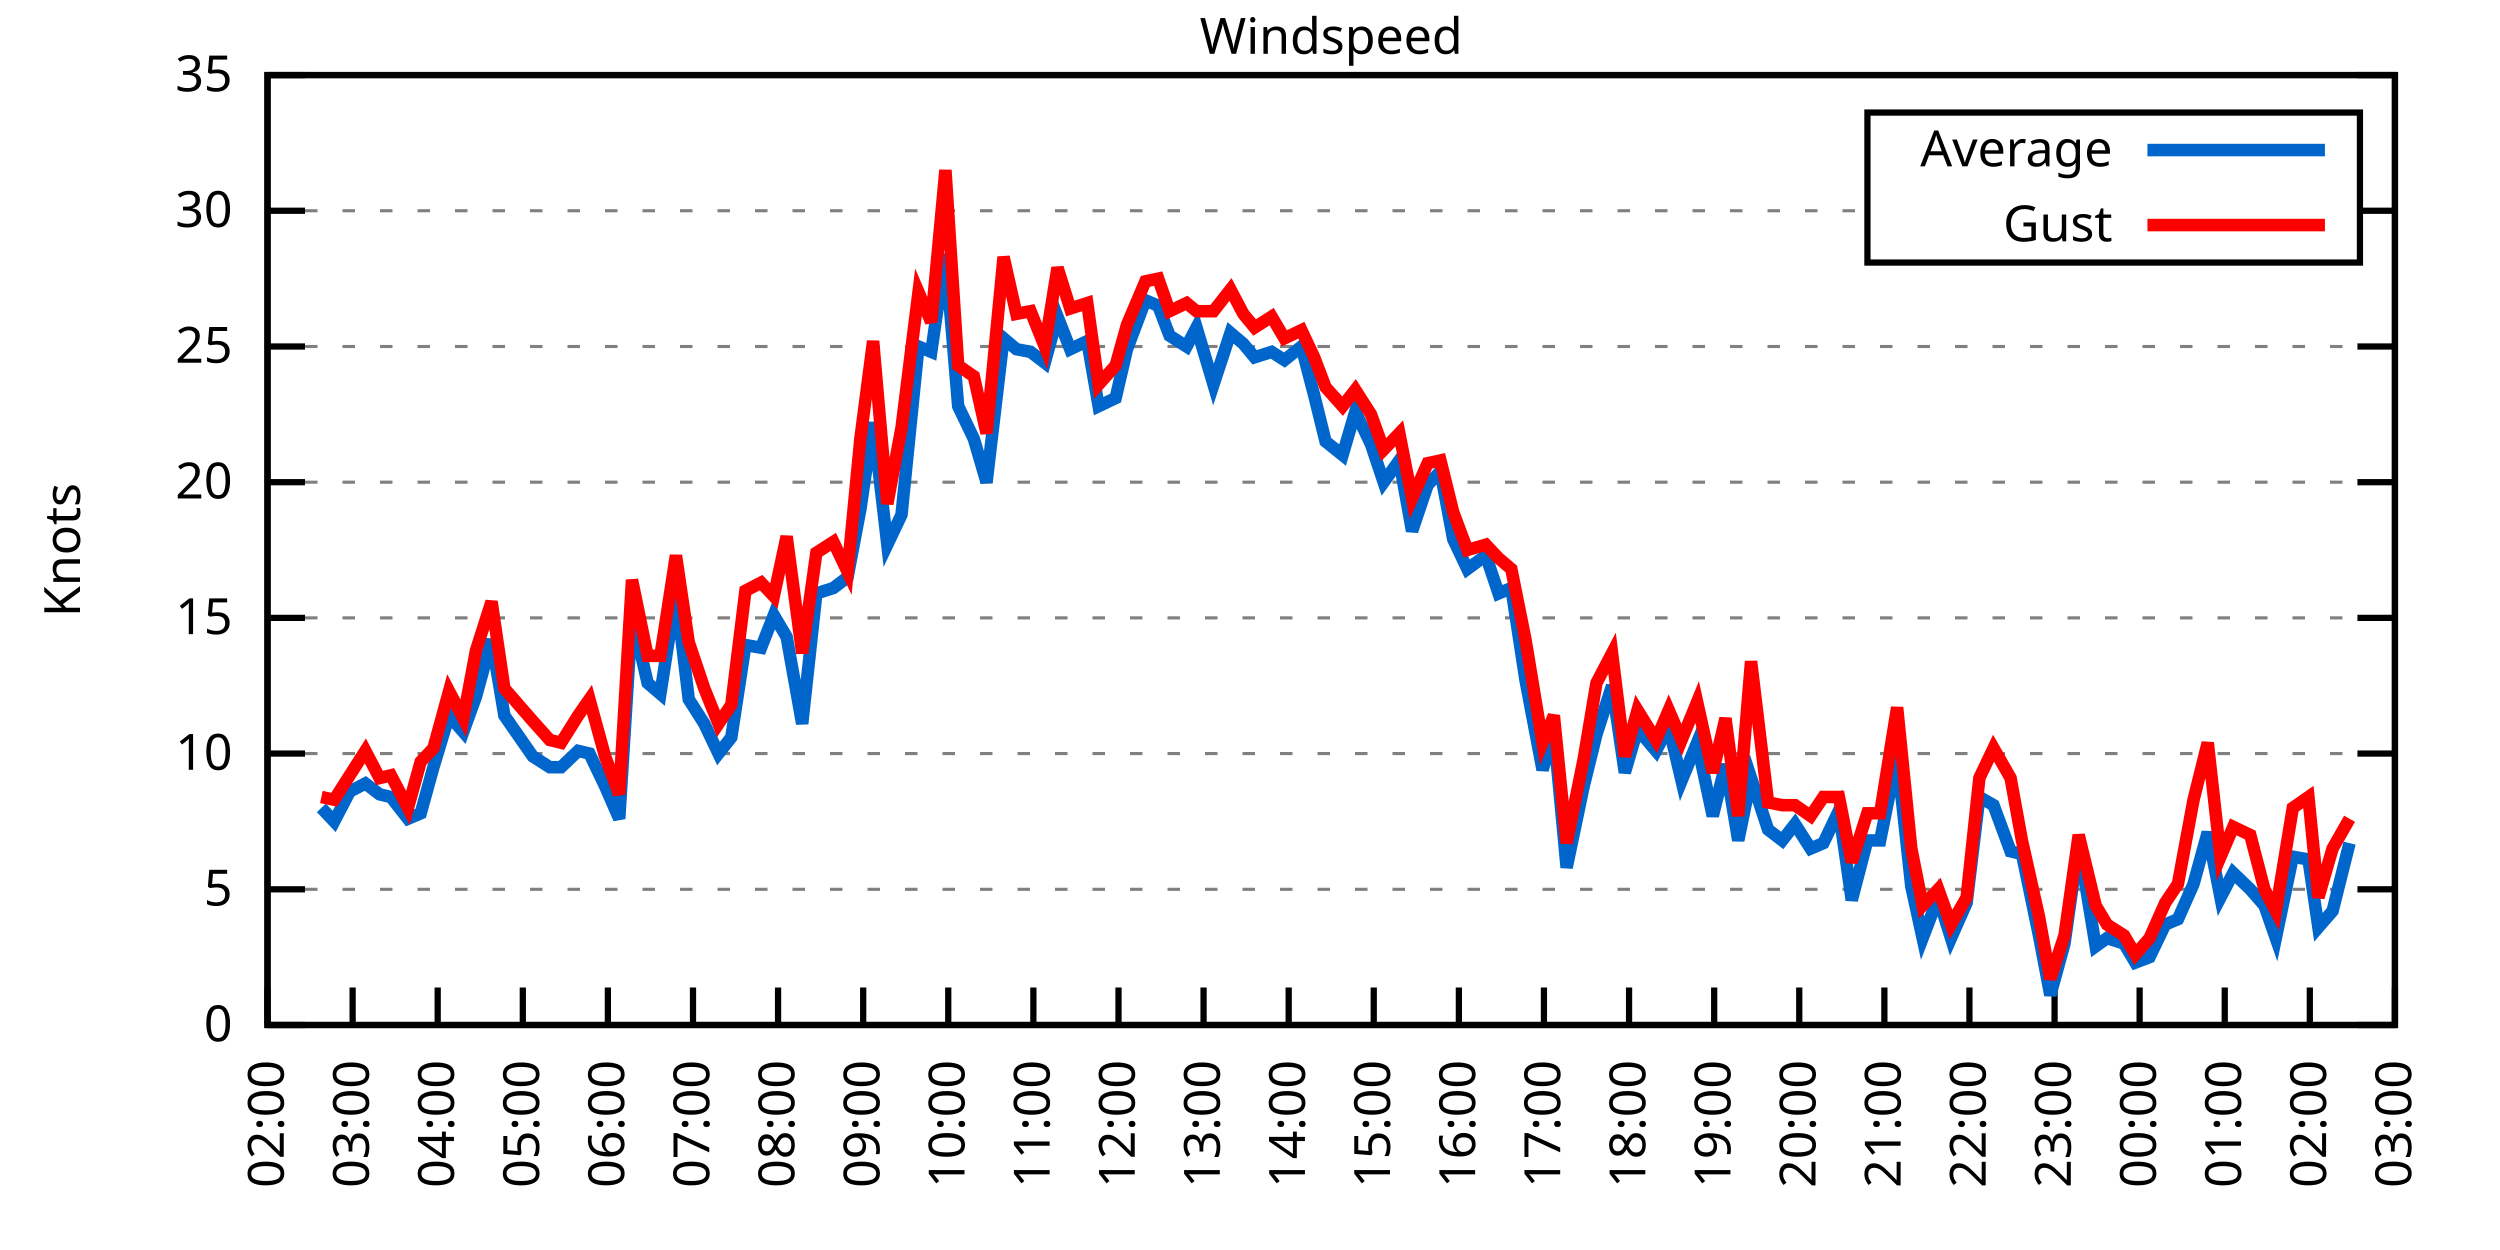
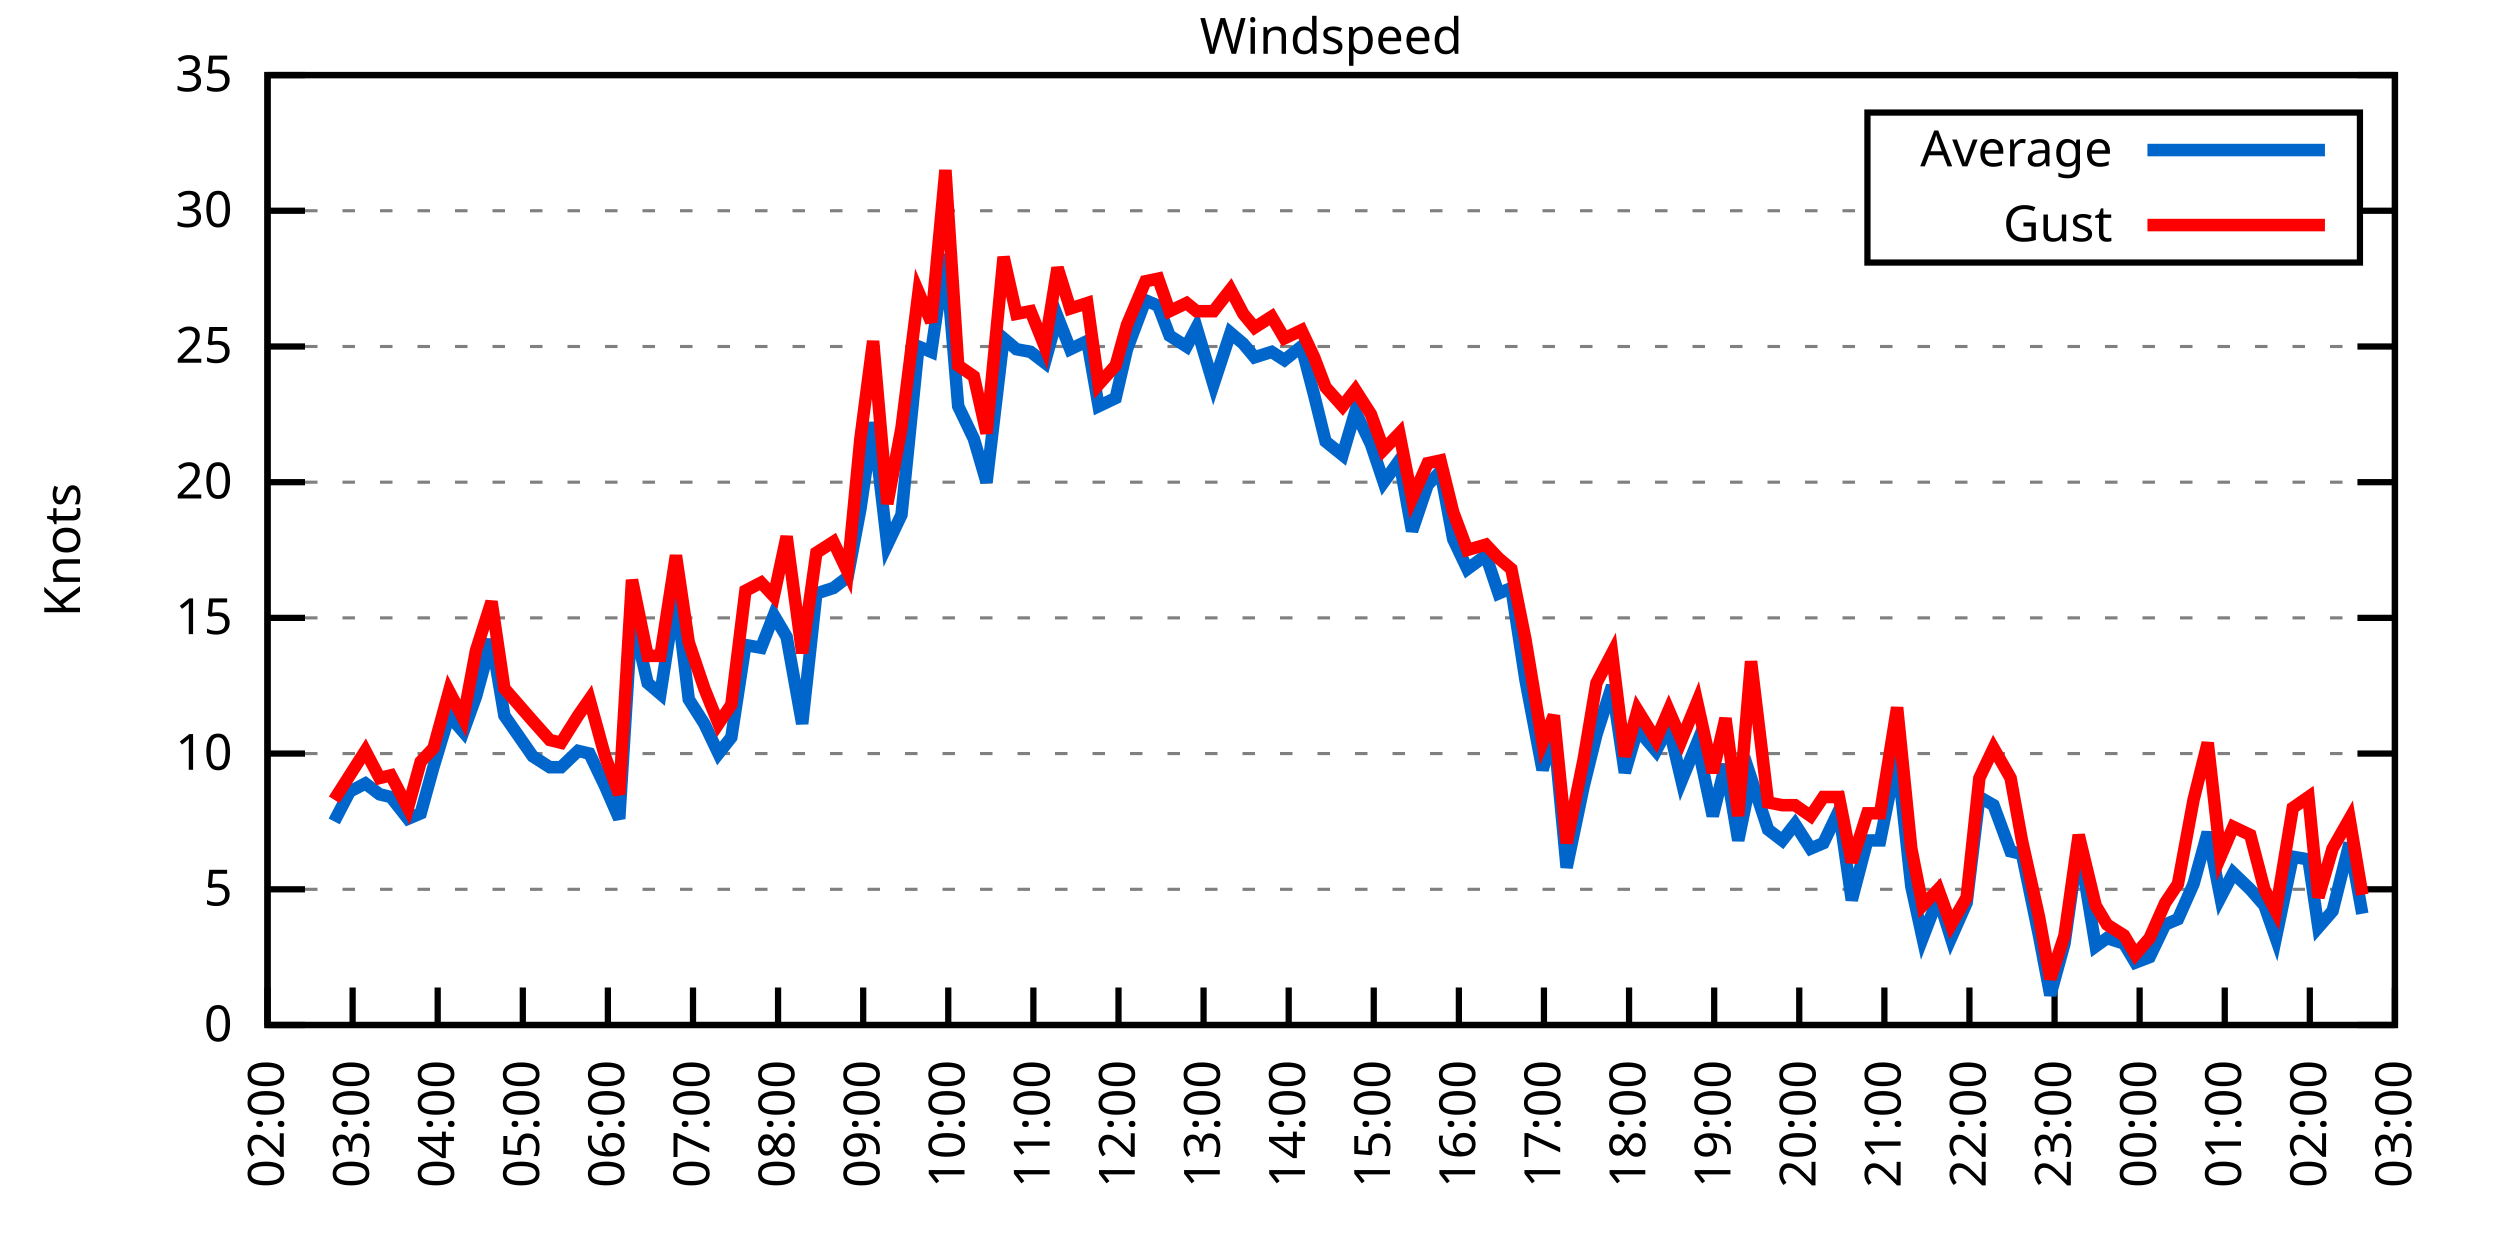
<svg xmlns="http://www.w3.org/2000/svg" xmlns:xlink="http://www.w3.org/1999/xlink" width="400" height="200" viewBox="0 0 400 200">
  <g id="gnuplot_canvas">
    <rect x="0" y="0" width="400" height="200" fill="none" />
    <defs>
      <circle id="gpDot" r="0.5" stroke-width="0.5" stroke="currentColor" />
      <path id="gpPt0" stroke-width="0.333" stroke="currentColor" d="M-1,0 h2 M0,-1 v2" />
      <path id="gpPt1" stroke-width="0.333" stroke="currentColor" d="M-1,-1 L1,1 M1,-1 L-1,1" />
      <path id="gpPt2" stroke-width="0.333" stroke="currentColor" d="M-1,0 L1,0 M0,-1 L0,1 M-1,-1 L1,1 M-1,1 L1,-1" />
      <rect id="gpPt3" stroke-width="0.333" stroke="currentColor" x="-1" y="-1" width="2" height="2" />
      <rect id="gpPt4" stroke-width="0.333" stroke="currentColor" fill="currentColor" x="-1" y="-1" width="2" height="2" />
      <circle id="gpPt5" stroke-width="0.333" stroke="currentColor" cx="0" cy="0" r="1" />
      <use xlink:href="#gpPt5" id="gpPt6" fill="currentColor" stroke="none" />
      <path id="gpPt7" stroke-width="0.333" stroke="currentColor" d="M0,-1.33 L-1.33,0.67 L1.33,0.67 z" />
      <use xlink:href="#gpPt7" id="gpPt8" fill="currentColor" stroke="none" />
      <use xlink:href="#gpPt7" id="gpPt9" stroke="currentColor" transform="rotate(180)" />
      <use xlink:href="#gpPt9" id="gpPt10" fill="currentColor" stroke="none" />
      <use xlink:href="#gpPt3" id="gpPt11" stroke="currentColor" transform="rotate(45)" />
      <use xlink:href="#gpPt11" id="gpPt12" fill="currentColor" stroke="none" />
      <path id="gpPt13" stroke-width="0.333" stroke="currentColor" d="M0,1.330 L1.265,0.411 L0.782,-1.067 L-0.782,-1.076 L-1.265,0.411 z" />
      <use xlink:href="#gpPt13" id="gpPt14" fill="currentColor" stroke="none" />
      <filter id="textbox" filterUnits="objectBoundingBox" x="0" y="0" height="1" width="1">
        <feFlood flood-color="white" flood-opacity="1" result="bgnd" />
        <feComposite in="SourceGraphic" in2="bgnd" operator="atop" />
      </filter>
      <filter id="greybox" filterUnits="objectBoundingBox" x="0" y="0" height="1" width="1">
        <feFlood flood-color="lightgrey" flood-opacity="1" result="grey" />
        <feComposite in="SourceGraphic" in2="grey" operator="atop" />
      </filter>
    </defs>
    <g fill="none" color="white" stroke="currentColor" stroke-width="1.00" stroke-linecap="butt" stroke-linejoin="miter">
</g>
    <g fill="none" color="black" stroke="currentColor" stroke-width="1.00" stroke-linecap="butt" stroke-linejoin="miter">
      <g stroke="none" shape-rendering="crispEdges">
        <polygon fill="rgb(255, 255, 255)" points="42.80,164.00 383.18,164.00 383.18,12.02 42.80,12.02 " />
      </g>
    </g>
    <g fill="none" color="black" stroke="currentColor" stroke-width="1.00" stroke-linecap="butt" stroke-linejoin="miter">
</g>
    <g fill="none" color="black" stroke="black" stroke-width="0.50" stroke-linecap="butt" stroke-linejoin="miter">
</g>
    <g fill="none" color="gray" stroke="currentColor" stroke-width="0.50" stroke-linecap="butt" stroke-linejoin="miter">
      <path stroke="gray" stroke-dasharray="2,4" class="gridline" d="M42.80,164.00 L383.19,164.00  " />
    </g>
    <g fill="none" color="gray" stroke="gray" stroke-width="1.00" stroke-linecap="butt" stroke-linejoin="miter">
</g>
    <g fill="none" color="black" stroke="currentColor" stroke-width="1.00" stroke-linecap="butt" stroke-linejoin="miter">
      <path stroke="black" d="M42.80,164.00 L48.80,164.00 M383.19,164.00 L377.19,164.00  " />
      <g transform="translate(37.20,166.60)" stroke="none" fill="black" font-family="Sans" font-size="8.00" text-anchor="end">
        <text>
          <tspan font-family="Sans"> 0</tspan>
        </text>
      </g>
    </g>
    <g fill="none" color="black" stroke="currentColor" stroke-width="1.00" stroke-linecap="butt" stroke-linejoin="miter">
</g>
    <g fill="none" color="black" stroke="black" stroke-width="0.50" stroke-linecap="butt" stroke-linejoin="miter">
</g>
    <g fill="none" color="gray" stroke="currentColor" stroke-width="0.50" stroke-linecap="butt" stroke-linejoin="miter">
      <path stroke="gray" stroke-dasharray="2,4" class="gridline" d="M42.80,142.29 L383.19,142.29  " />
    </g>
    <g fill="none" color="gray" stroke="gray" stroke-width="1.00" stroke-linecap="butt" stroke-linejoin="miter">
</g>
    <g fill="none" color="black" stroke="currentColor" stroke-width="1.00" stroke-linecap="butt" stroke-linejoin="miter">
      <path stroke="black" d="M42.80,142.29 L48.80,142.29 M383.19,142.29 L377.19,142.29  " />
      <g transform="translate(37.20,144.89)" stroke="none" fill="black" font-family="Sans" font-size="8.00" text-anchor="end">
        <text>
          <tspan font-family="Sans"> 5</tspan>
        </text>
      </g>
    </g>
    <g fill="none" color="black" stroke="currentColor" stroke-width="1.00" stroke-linecap="butt" stroke-linejoin="miter">
</g>
    <g fill="none" color="black" stroke="black" stroke-width="0.50" stroke-linecap="butt" stroke-linejoin="miter">
</g>
    <g fill="none" color="gray" stroke="currentColor" stroke-width="0.50" stroke-linecap="butt" stroke-linejoin="miter">
      <path stroke="gray" stroke-dasharray="2,4" class="gridline" d="M42.80,120.57 L383.19,120.57  " />
    </g>
    <g fill="none" color="gray" stroke="gray" stroke-width="1.00" stroke-linecap="butt" stroke-linejoin="miter">
</g>
    <g fill="none" color="black" stroke="currentColor" stroke-width="1.00" stroke-linecap="butt" stroke-linejoin="miter">
      <path stroke="black" d="M42.80,120.57 L48.80,120.57 M383.19,120.57 L377.19,120.57  " />
      <g transform="translate(37.20,123.17)" stroke="none" fill="black" font-family="Sans" font-size="8.00" text-anchor="end">
        <text>
          <tspan font-family="Sans"> 10</tspan>
        </text>
      </g>
    </g>
    <g fill="none" color="black" stroke="currentColor" stroke-width="1.00" stroke-linecap="butt" stroke-linejoin="miter">
</g>
    <g fill="none" color="black" stroke="black" stroke-width="0.50" stroke-linecap="butt" stroke-linejoin="miter">
</g>
    <g fill="none" color="gray" stroke="currentColor" stroke-width="0.50" stroke-linecap="butt" stroke-linejoin="miter">
      <path stroke="gray" stroke-dasharray="2,4" class="gridline" d="M42.80,98.86 L383.19,98.86  " />
    </g>
    <g fill="none" color="gray" stroke="gray" stroke-width="1.00" stroke-linecap="butt" stroke-linejoin="miter">
</g>
    <g fill="none" color="black" stroke="currentColor" stroke-width="1.00" stroke-linecap="butt" stroke-linejoin="miter">
      <path stroke="black" d="M42.80,98.86 L48.80,98.86 M383.19,98.86 L377.19,98.86  " />
      <g transform="translate(37.20,101.46)" stroke="none" fill="black" font-family="Sans" font-size="8.00" text-anchor="end">
        <text>
          <tspan font-family="Sans"> 15</tspan>
        </text>
      </g>
    </g>
    <g fill="none" color="black" stroke="currentColor" stroke-width="1.00" stroke-linecap="butt" stroke-linejoin="miter">
</g>
    <g fill="none" color="black" stroke="black" stroke-width="0.50" stroke-linecap="butt" stroke-linejoin="miter">
</g>
    <g fill="none" color="gray" stroke="currentColor" stroke-width="0.50" stroke-linecap="butt" stroke-linejoin="miter">
      <path stroke="gray" stroke-dasharray="2,4" class="gridline" d="M42.80,77.15 L383.19,77.15  " />
    </g>
    <g fill="none" color="gray" stroke="gray" stroke-width="1.00" stroke-linecap="butt" stroke-linejoin="miter">
</g>
    <g fill="none" color="black" stroke="currentColor" stroke-width="1.00" stroke-linecap="butt" stroke-linejoin="miter">
      <path stroke="black" d="M42.80,77.15 L48.80,77.15 M383.19,77.15 L377.19,77.15  " />
      <g transform="translate(37.20,79.75)" stroke="none" fill="black" font-family="Sans" font-size="8.00" text-anchor="end">
        <text>
          <tspan font-family="Sans"> 20</tspan>
        </text>
      </g>
    </g>
    <g fill="none" color="black" stroke="currentColor" stroke-width="1.00" stroke-linecap="butt" stroke-linejoin="miter">
</g>
    <g fill="none" color="black" stroke="black" stroke-width="0.50" stroke-linecap="butt" stroke-linejoin="miter">
</g>
    <g fill="none" color="gray" stroke="currentColor" stroke-width="0.50" stroke-linecap="butt" stroke-linejoin="miter">
      <path stroke="gray" stroke-dasharray="2,4" class="gridline" d="M42.80,55.44 L383.19,55.44  " />
    </g>
    <g fill="none" color="gray" stroke="gray" stroke-width="1.00" stroke-linecap="butt" stroke-linejoin="miter">
</g>
    <g fill="none" color="black" stroke="currentColor" stroke-width="1.00" stroke-linecap="butt" stroke-linejoin="miter">
      <path stroke="black" d="M42.80,55.44 L48.80,55.44 M383.19,55.44 L377.19,55.44  " />
      <g transform="translate(37.20,58.04)" stroke="none" fill="black" font-family="Sans" font-size="8.00" text-anchor="end">
        <text>
          <tspan font-family="Sans"> 25</tspan>
        </text>
      </g>
    </g>
    <g fill="none" color="black" stroke="currentColor" stroke-width="1.00" stroke-linecap="butt" stroke-linejoin="miter">
</g>
    <g fill="none" color="black" stroke="black" stroke-width="0.50" stroke-linecap="butt" stroke-linejoin="miter">
</g>
    <g fill="none" color="gray" stroke="currentColor" stroke-width="0.50" stroke-linecap="butt" stroke-linejoin="miter">
      <path stroke="gray" stroke-dasharray="2,4" class="gridline" d="M42.80,33.72 L298.79,33.72 M377.59,33.72 L383.19,33.72  " />
    </g>
    <g fill="none" color="gray" stroke="gray" stroke-width="1.00" stroke-linecap="butt" stroke-linejoin="miter">
</g>
    <g fill="none" color="black" stroke="currentColor" stroke-width="1.00" stroke-linecap="butt" stroke-linejoin="miter">
      <path stroke="black" d="M42.80,33.72 L48.80,33.72 M383.19,33.72 L377.19,33.72  " />
      <g transform="translate(37.20,36.32)" stroke="none" fill="black" font-family="Sans" font-size="8.00" text-anchor="end">
        <text>
          <tspan font-family="Sans"> 30</tspan>
        </text>
      </g>
    </g>
    <g fill="none" color="black" stroke="currentColor" stroke-width="1.00" stroke-linecap="butt" stroke-linejoin="miter">
</g>
    <g fill="none" color="black" stroke="black" stroke-width="0.50" stroke-linecap="butt" stroke-linejoin="miter">
</g>
    <g fill="none" color="gray" stroke="currentColor" stroke-width="0.50" stroke-linecap="butt" stroke-linejoin="miter">
      <path stroke="gray" stroke-dasharray="2,4" class="gridline" d="M42.80,12.01 L383.19,12.01  " />
    </g>
    <g fill="none" color="gray" stroke="gray" stroke-width="1.00" stroke-linecap="butt" stroke-linejoin="miter">
</g>
    <g fill="none" color="black" stroke="currentColor" stroke-width="1.00" stroke-linecap="butt" stroke-linejoin="miter">
      <path stroke="black" d="M42.80,12.01 L48.80,12.01 M383.19,12.01 L377.19,12.01  " />
      <g transform="translate(37.20,14.61)" stroke="none" fill="black" font-family="Sans" font-size="8.00" text-anchor="end">
        <text>
          <tspan font-family="Sans"> 35</tspan>
        </text>
      </g>
    </g>
    <g fill="none" color="black" stroke="currentColor" stroke-width="1.00" stroke-linecap="butt" stroke-linejoin="miter">
      <path stroke="black" d="M42.80,164.00 L42.80,158.00  " />
      <g transform="translate(45.40,169.60) rotate(270.00)" stroke="none" fill="black" font-family="Sans" font-size="8.00" text-anchor="end">
        <text>
          <tspan font-family="Sans">02:00</tspan>
        </text>
      </g>
    </g>
    <g fill="none" color="black" stroke="currentColor" stroke-width="1.00" stroke-linecap="butt" stroke-linejoin="miter">
      <path stroke="black" d="M56.42,164.00 L56.42,158.00  " />
      <g transform="translate(59.02,169.60) rotate(270.00)" stroke="none" fill="black" font-family="Sans" font-size="8.00" text-anchor="end">
        <text>
          <tspan font-family="Sans">03:00</tspan>
        </text>
      </g>
    </g>
    <g fill="none" color="black" stroke="currentColor" stroke-width="1.00" stroke-linecap="butt" stroke-linejoin="miter">
      <path stroke="black" d="M70.03,164.00 L70.03,158.00  " />
      <g transform="translate(72.63,169.60) rotate(270.00)" stroke="none" fill="black" font-family="Sans" font-size="8.00" text-anchor="end">
        <text>
          <tspan font-family="Sans">04:00</tspan>
        </text>
      </g>
    </g>
    <g fill="none" color="black" stroke="currentColor" stroke-width="1.00" stroke-linecap="butt" stroke-linejoin="miter">
      <path stroke="black" d="M83.65,164.00 L83.65,158.00  " />
      <g transform="translate(86.25,169.60) rotate(270.00)" stroke="none" fill="black" font-family="Sans" font-size="8.00" text-anchor="end">
        <text>
          <tspan font-family="Sans">05:00</tspan>
        </text>
      </g>
    </g>
    <g fill="none" color="black" stroke="currentColor" stroke-width="1.00" stroke-linecap="butt" stroke-linejoin="miter">
      <path stroke="black" d="M97.26,164.00 L97.26,158.00  " />
      <g transform="translate(99.86,169.60) rotate(270.00)" stroke="none" fill="black" font-family="Sans" font-size="8.00" text-anchor="end">
        <text>
          <tspan font-family="Sans">06:00</tspan>
        </text>
      </g>
    </g>
    <g fill="none" color="black" stroke="currentColor" stroke-width="1.00" stroke-linecap="butt" stroke-linejoin="miter">
      <path stroke="black" d="M110.88,164.00 L110.88,158.00  " />
      <g transform="translate(113.48,169.60) rotate(270.00)" stroke="none" fill="black" font-family="Sans" font-size="8.00" text-anchor="end">
        <text>
          <tspan font-family="Sans">07:00</tspan>
        </text>
      </g>
    </g>
    <g fill="none" color="black" stroke="currentColor" stroke-width="1.00" stroke-linecap="butt" stroke-linejoin="miter">
      <path stroke="black" d="M124.49,164.00 L124.49,158.00  " />
      <g transform="translate(127.09,169.60) rotate(270.00)" stroke="none" fill="black" font-family="Sans" font-size="8.00" text-anchor="end">
        <text>
          <tspan font-family="Sans">08:00</tspan>
        </text>
      </g>
    </g>
    <g fill="none" color="black" stroke="currentColor" stroke-width="1.00" stroke-linecap="butt" stroke-linejoin="miter">
      <path stroke="black" d="M138.11,164.00 L138.11,158.00  " />
      <g transform="translate(140.71,169.60) rotate(270.00)" stroke="none" fill="black" font-family="Sans" font-size="8.00" text-anchor="end">
        <text>
          <tspan font-family="Sans">09:00</tspan>
        </text>
      </g>
    </g>
    <g fill="none" color="black" stroke="currentColor" stroke-width="1.00" stroke-linecap="butt" stroke-linejoin="miter">
      <path stroke="black" d="M151.72,164.00 L151.72,158.00  " />
      <g transform="translate(154.32,169.60) rotate(270.00)" stroke="none" fill="black" font-family="Sans" font-size="8.00" text-anchor="end">
        <text>
          <tspan font-family="Sans">10:00</tspan>
        </text>
      </g>
    </g>
    <g fill="none" color="black" stroke="currentColor" stroke-width="1.00" stroke-linecap="butt" stroke-linejoin="miter">
      <path stroke="black" d="M165.34,164.00 L165.34,158.00  " />
      <g transform="translate(167.94,169.60) rotate(270.00)" stroke="none" fill="black" font-family="Sans" font-size="8.00" text-anchor="end">
        <text>
          <tspan font-family="Sans">11:00</tspan>
        </text>
      </g>
    </g>
    <g fill="none" color="black" stroke="currentColor" stroke-width="1.00" stroke-linecap="butt" stroke-linejoin="miter">
      <path stroke="black" d="M178.96,164.00 L178.96,158.00  " />
      <g transform="translate(181.56,169.60) rotate(270.00)" stroke="none" fill="black" font-family="Sans" font-size="8.00" text-anchor="end">
        <text>
          <tspan font-family="Sans">12:00</tspan>
        </text>
      </g>
    </g>
    <g fill="none" color="black" stroke="currentColor" stroke-width="1.00" stroke-linecap="butt" stroke-linejoin="miter">
      <path stroke="black" d="M192.57,164.00 L192.57,158.00  " />
      <g transform="translate(195.17,169.60) rotate(270.00)" stroke="none" fill="black" font-family="Sans" font-size="8.00" text-anchor="end">
        <text>
          <tspan font-family="Sans">13:00</tspan>
        </text>
      </g>
    </g>
    <g fill="none" color="black" stroke="currentColor" stroke-width="1.00" stroke-linecap="butt" stroke-linejoin="miter">
      <path stroke="black" d="M206.19,164.00 L206.19,158.00  " />
      <g transform="translate(208.79,169.60) rotate(270.00)" stroke="none" fill="black" font-family="Sans" font-size="8.00" text-anchor="end">
        <text>
          <tspan font-family="Sans">14:00</tspan>
        </text>
      </g>
    </g>
    <g fill="none" color="black" stroke="currentColor" stroke-width="1.00" stroke-linecap="butt" stroke-linejoin="miter">
      <path stroke="black" d="M219.80,164.00 L219.80,158.00  " />
      <g transform="translate(222.40,169.60) rotate(270.00)" stroke="none" fill="black" font-family="Sans" font-size="8.00" text-anchor="end">
        <text>
          <tspan font-family="Sans">15:00</tspan>
        </text>
      </g>
    </g>
    <g fill="none" color="black" stroke="currentColor" stroke-width="1.00" stroke-linecap="butt" stroke-linejoin="miter">
      <path stroke="black" d="M233.42,164.00 L233.42,158.00  " />
      <g transform="translate(236.02,169.60) rotate(270.00)" stroke="none" fill="black" font-family="Sans" font-size="8.00" text-anchor="end">
        <text>
          <tspan font-family="Sans">16:00</tspan>
        </text>
      </g>
    </g>
    <g fill="none" color="black" stroke="currentColor" stroke-width="1.00" stroke-linecap="butt" stroke-linejoin="miter">
      <path stroke="black" d="M247.03,164.00 L247.03,158.00  " />
      <g transform="translate(249.63,169.60) rotate(270.00)" stroke="none" fill="black" font-family="Sans" font-size="8.00" text-anchor="end">
        <text>
          <tspan font-family="Sans">17:00</tspan>
        </text>
      </g>
    </g>
    <g fill="none" color="black" stroke="currentColor" stroke-width="1.00" stroke-linecap="butt" stroke-linejoin="miter">
      <path stroke="black" d="M260.65,164.00 L260.65,158.00  " />
      <g transform="translate(263.25,169.60) rotate(270.00)" stroke="none" fill="black" font-family="Sans" font-size="8.00" text-anchor="end">
        <text>
          <tspan font-family="Sans">18:00</tspan>
        </text>
      </g>
    </g>
    <g fill="none" color="black" stroke="currentColor" stroke-width="1.00" stroke-linecap="butt" stroke-linejoin="miter">
      <path stroke="black" d="M274.27,164.00 L274.27,158.00  " />
      <g transform="translate(276.87,169.60) rotate(270.00)" stroke="none" fill="black" font-family="Sans" font-size="8.00" text-anchor="end">
        <text>
          <tspan font-family="Sans">19:00</tspan>
        </text>
      </g>
    </g>
    <g fill="none" color="black" stroke="currentColor" stroke-width="1.00" stroke-linecap="butt" stroke-linejoin="miter">
      <path stroke="black" d="M287.88,164.00 L287.88,158.00  " />
      <g transform="translate(290.48,169.60) rotate(270.00)" stroke="none" fill="black" font-family="Sans" font-size="8.00" text-anchor="end">
        <text>
          <tspan font-family="Sans">20:00</tspan>
        </text>
      </g>
    </g>
    <g fill="none" color="black" stroke="currentColor" stroke-width="1.00" stroke-linecap="butt" stroke-linejoin="miter">
      <path stroke="black" d="M301.50,164.00 L301.50,158.00  " />
      <g transform="translate(304.10,169.60) rotate(270.00)" stroke="none" fill="black" font-family="Sans" font-size="8.00" text-anchor="end">
        <text>
          <tspan font-family="Sans">21:00</tspan>
        </text>
      </g>
    </g>
    <g fill="none" color="black" stroke="currentColor" stroke-width="1.00" stroke-linecap="butt" stroke-linejoin="miter">
      <path stroke="black" d="M315.11,164.00 L315.11,158.00  " />
      <g transform="translate(317.71,169.60) rotate(270.00)" stroke="none" fill="black" font-family="Sans" font-size="8.00" text-anchor="end">
        <text>
          <tspan font-family="Sans">22:00</tspan>
        </text>
      </g>
    </g>
    <g fill="none" color="black" stroke="currentColor" stroke-width="1.00" stroke-linecap="butt" stroke-linejoin="miter">
      <path stroke="black" d="M328.73,164.00 L328.73,158.00  " />
      <g transform="translate(331.33,169.60) rotate(270.00)" stroke="none" fill="black" font-family="Sans" font-size="8.00" text-anchor="end">
        <text>
          <tspan font-family="Sans">23:00</tspan>
        </text>
      </g>
    </g>
    <g fill="none" color="black" stroke="currentColor" stroke-width="1.00" stroke-linecap="butt" stroke-linejoin="miter">
      <path stroke="black" d="M342.34,164.00 L342.34,158.00  " />
      <g transform="translate(344.94,169.60) rotate(270.00)" stroke="none" fill="black" font-family="Sans" font-size="8.00" text-anchor="end">
        <text>
          <tspan font-family="Sans">00:00</tspan>
        </text>
      </g>
    </g>
    <g fill="none" color="black" stroke="currentColor" stroke-width="1.00" stroke-linecap="butt" stroke-linejoin="miter">
      <path stroke="black" d="M355.96,164.00 L355.96,158.00  " />
      <g transform="translate(358.56,169.60) rotate(270.00)" stroke="none" fill="black" font-family="Sans" font-size="8.00" text-anchor="end">
        <text>
          <tspan font-family="Sans">01:00</tspan>
        </text>
      </g>
    </g>
    <g fill="none" color="black" stroke="currentColor" stroke-width="1.00" stroke-linecap="butt" stroke-linejoin="miter">
      <path stroke="black" d="M369.57,164.00 L369.57,158.00  " />
      <g transform="translate(372.17,169.60) rotate(270.00)" stroke="none" fill="black" font-family="Sans" font-size="8.00" text-anchor="end">
        <text>
          <tspan font-family="Sans">02:00</tspan>
        </text>
      </g>
    </g>
    <g fill="none" color="black" stroke="currentColor" stroke-width="1.00" stroke-linecap="butt" stroke-linejoin="miter">
      <path stroke="black" d="M383.19,164.00 L383.19,158.00  " />
      <g transform="translate(385.79,169.60) rotate(270.00)" stroke="none" fill="black" font-family="Sans" font-size="8.00" text-anchor="end">
        <text>
          <tspan font-family="Sans">03:00</tspan>
        </text>
      </g>
    </g>
    <g fill="none" color="black" stroke="currentColor" stroke-width="1.00" stroke-linecap="butt" stroke-linejoin="miter">
</g>
    <g fill="none" color="black" stroke="currentColor" stroke-width="1.00" stroke-linecap="butt" stroke-linejoin="miter">
      <path stroke="black" d="M42.80,12.01 L42.80,164.00 L383.19,164.00 L383.19,12.01 L42.80,12.01 Z  " />
    </g>
    <g fill="none" color="black" stroke="currentColor" stroke-width="1.00" stroke-linecap="butt" stroke-linejoin="miter">
</g>
    <g fill="none" color="black" stroke="currentColor" stroke-width="1.00" stroke-linecap="butt" stroke-linejoin="miter">
      <path stroke="black" d="M298.79,42.01 L298.79,18.01 L377.59,18.01 L377.59,42.01 L298.79,42.01 Z  " />
    </g>
    <g id="Windspeed_plot_1">
      <g fill="none" color="white" stroke="black" stroke-width="2.00" stroke-linecap="butt" stroke-linejoin="miter">
</g>
      <g fill="none" color="black" stroke="currentColor" stroke-width="2.00" stroke-linecap="butt" stroke-linejoin="miter">
        <g transform="translate(337.99,26.61)" stroke="none" fill="black" font-family="Sans" font-size="8.00" text-anchor="end">
          <text>
            <tspan font-family="Sans">Average</tspan>
          </text>
        </g>
      </g>
      <g fill="none" color="black" stroke="currentColor" stroke-width="2.00" stroke-linecap="butt" stroke-linejoin="miter">
-         <path stroke="rgb(  0, 102, 204)" d="M343.59,24.01 L371.99,24.01 M51.42,129.26 L53.47,131.43 L55.96,126.65 L58.46,125.35 L60.73,127.09 L62.54,127.52   L65.27,131.00 L67.31,130.13 L69.35,122.75 L71.85,114.49 L74.12,117.10 L76.16,111.45 L78.65,102.34 L80.70,114.49   L85.24,121.01 L87.96,122.75 L89.77,122.75 L92.50,120.14 L94.31,120.57 L96.81,125.79 L99.08,131.00 L101.12,98.43   L103.62,109.28 L105.66,111.02 L108.15,94.95 L110.20,111.89 L112.69,115.80 L114.96,120.57 L117.01,117.97 L119.27,103.20   L121.77,103.64 L123.81,98.43 L125.86,101.90 L128.35,115.80 L130.62,94.95 L133.34,94.08 L135.61,92.35 L137.66,81.49   L139.70,67.59 L141.97,87.14 L144.24,82.36 L146.96,55.44 L149.00,56.30 L151.27,40.67 L153.31,64.99 L155.81,70.20   L157.85,77.15 L160.57,54.13 L162.62,55.87 L164.89,56.30 L167.16,58.04 L169.20,50.66 L171.24,55.87 L173.96,54.57   L175.78,64.99 L178.50,63.69 L180.32,55.87 L183.27,48.05 L185.31,48.92 L187.13,53.70 L189.85,55.44 L191.44,52.40   L194.16,61.52 L196.88,53.26 L198.93,55.00 L200.74,57.17 L203.46,56.30 L205.51,57.61 L208.23,55.44 L210.27,63.25   L212.09,70.63 L214.81,72.81 L216.85,65.86 L219.35,71.07 L221.39,77.15 L223.89,73.67 L225.93,84.97 L228.43,77.58   L230.47,75.41 L232.51,86.27 L234.78,91.04 L237.73,88.87 L239.77,94.95 L241.81,94.08 L244.08,108.85 L246.81,123.18   L248.62,117.10 L250.66,138.81 L253.39,125.79 L255.43,117.53 L257.93,109.72 L259.97,123.61 L262.01,116.67 L264.96,120.14   L267.00,116.23 L269.05,124.92 L271.54,118.84 L274.04,130.56 L276.08,122.31 L278.12,134.47 L280.17,124.48 L282.89,132.73   L285.16,134.47 L287.20,131.86 L289.70,135.77 L291.74,134.90 L294.23,129.69 L296.28,144.02 L298.77,134.47 L300.82,134.47   L303.54,121.01 L305.81,141.85 L307.62,150.10 L310.12,143.59 L312.16,150.10 L314.66,144.46 L316.70,127.52 L318.97,128.83   L321.69,136.21 L323.51,136.64 L326.23,149.67 L328.05,159.22 L330.32,150.97 L332.59,134.90 L335.31,151.41 L337.12,150.10   L339.85,150.97 L341.66,154.01 L343.93,153.14 L346.43,147.93 L348.47,147.06 L350.97,141.42 L353.24,133.17 L355.28,143.59   L357.32,139.68 L360.04,142.29 L362.31,144.89 L364.13,150.10 L366.85,137.08 L369.35,137.51 L370.94,148.37 L373.21,145.76   L375.93,134.90  " />
+         <path stroke="rgb(  0, 102, 204)" d="M343.59,24.01 L371.99,24.01 M53.47,131.43 L55.96,126.65 L58.46,125.35 L60.73,127.09 L62.54,127.52 L65.27,131.00   L67.31,130.13 L69.35,122.75 L71.85,114.49 L74.12,117.10 L76.16,111.45 L78.65,102.34 L80.70,114.49 L85.24,121.01   L87.96,122.75 L89.77,122.75 L92.50,120.14 L94.31,120.57 L96.81,125.79 L99.08,131.00 L101.12,98.43 L103.62,109.28   L105.66,111.02 L108.15,94.95 L110.20,111.89 L112.69,115.80 L114.96,120.57 L117.01,117.97 L119.27,103.20 L121.77,103.64   L123.81,98.43 L125.86,101.90 L128.35,115.80 L130.62,94.95 L133.34,94.08 L135.61,92.35 L137.66,81.49 L139.70,67.59   L141.97,87.14 L144.24,82.36 L146.96,55.44 L149.00,56.30 L151.27,40.67 L153.31,64.99 L155.81,70.20 L157.85,77.15   L160.57,54.13 L162.62,55.87 L164.89,56.30 L167.16,58.04 L169.20,50.66 L171.24,55.87 L173.96,54.57 L175.78,64.99   L178.50,63.69 L180.32,55.87 L183.27,48.05 L185.31,48.92 L187.13,53.70 L189.85,55.44 L191.44,52.40 L194.16,61.52   L196.88,53.26 L198.93,55.00 L200.74,57.17 L203.46,56.30 L205.51,57.61 L208.23,55.44 L210.27,63.25 L212.09,70.63   L214.81,72.81 L216.85,65.86 L219.35,71.07 L221.39,77.15 L223.89,73.67 L225.93,84.97 L228.43,77.58 L230.47,75.41   L232.51,86.27 L234.78,91.04 L237.73,88.87 L239.77,94.95 L241.81,94.08 L244.08,108.85 L246.81,123.18 L248.62,117.10   L250.66,138.81 L253.39,125.79 L255.43,117.53 L257.93,109.72 L259.97,123.61 L262.01,116.67 L264.96,120.14 L267.00,116.23   L269.05,124.92 L271.54,118.84 L274.04,130.56 L276.08,122.31 L278.12,134.47 L280.17,124.48 L282.89,132.73 L285.16,134.47   L287.20,131.86 L289.70,135.77 L291.74,134.90 L294.23,129.69 L296.28,144.02 L298.77,134.47 L300.82,134.47 L303.54,121.01   L305.81,141.85 L307.62,150.10 L310.12,143.59 L312.16,150.10 L314.66,144.46 L316.70,127.52 L318.97,128.83 L321.69,136.21   L323.51,136.64 L326.23,149.67 L328.05,159.22 L330.32,150.97 L332.59,134.90 L335.31,151.41 L337.12,150.10 L339.85,150.97   L341.66,154.01 L343.93,153.14 L346.43,147.93 L348.47,147.06 L350.97,141.42 L353.24,133.17 L355.28,143.59 L357.32,139.68   L360.04,142.29 L362.31,144.89 L364.13,150.10 L366.85,137.08 L369.35,137.51 L370.94,148.37 L373.21,145.76 L375.93,134.90   L377.97,146.20  " />
      </g>
    </g>
    <g id="Windspeed_plot_2">
      <g fill="none" color="black" stroke="currentColor" stroke-width="2.00" stroke-linecap="butt" stroke-linejoin="miter">
        <g transform="translate(337.99,38.61)" stroke="none" fill="black" font-family="Sans" font-size="8.00" text-anchor="end">
          <text>
            <tspan font-family="Sans">Gust</tspan>
          </text>
        </g>
      </g>
      <g fill="none" color="black" stroke="currentColor" stroke-width="2.00" stroke-linecap="butt" stroke-linejoin="miter">
-         <path stroke="rgb(255,   0,   0)" d="M343.59,36.01 L371.99,36.01 M51.42,127.52 L53.47,127.96 L55.96,124.05 L58.46,120.14 L60.73,124.48 L62.54,124.05   L65.27,129.26 L67.31,121.88 L69.35,119.71 L71.85,110.59 L74.12,114.93 L76.16,104.07 L78.65,96.26 L80.70,110.15   L85.24,115.36 L87.96,118.40 L89.77,118.84 L92.50,114.49 L94.31,111.89 L96.81,121.01 L99.08,127.09 L101.12,92.78   L103.62,104.94 L105.66,104.94 L108.15,88.87 L110.20,102.77 L112.69,110.15 L114.96,115.80 L117.01,112.76 L119.27,94.52   L121.77,93.22 L123.81,95.39 L125.86,85.83 L128.35,104.51 L130.62,88.44 L133.34,86.70 L135.61,91.48 L137.66,70.20   L139.70,54.57 L141.97,80.62 L144.24,68.46 L146.96,46.75 L149.00,51.53 L151.27,27.21 L153.31,58.48 L155.81,60.21   L157.85,69.33 L160.57,41.11 L162.62,50.22 L164.89,49.79 L167.16,55.44 L169.20,42.84 L171.24,49.36 L173.96,48.49   L175.78,61.52 L178.50,58.48 L180.32,51.96 L183.27,45.01 L185.31,44.58 L187.13,49.79 L189.85,48.49 L191.44,49.79   L194.16,49.79 L196.88,46.32 L198.93,50.22 L200.74,52.40 L203.46,50.66 L205.51,54.13 L208.23,52.83 L210.27,57.17   L212.09,61.95 L214.81,64.99 L216.85,62.38 L219.35,66.29 L221.39,71.94 L223.89,69.33 L225.93,79.75 L228.43,74.11   L230.47,73.67 L232.51,81.93 L234.78,88.00 L237.73,87.14 L239.77,89.31 L241.81,91.04 L244.08,102.34 L246.81,118.84   L248.62,114.49 L250.66,134.90 L253.39,121.44 L255.43,109.28 L257.93,104.51 L259.97,121.01 L262.01,113.63 L264.96,118.40   L267.00,113.63 L269.05,118.40 L271.54,112.32 L274.04,123.61 L276.08,114.93 L278.12,130.56 L280.17,105.81 L282.89,128.39   L285.16,128.83 L287.20,128.83 L289.70,130.56 L291.74,127.52 L294.23,127.52 L296.28,137.94 L298.77,130.13 L300.82,130.13   L303.54,113.19 L305.81,135.77 L307.62,144.89 L310.12,142.29 L312.16,147.93 L314.66,143.59 L316.70,124.48 L318.97,119.71   L321.69,124.48 L323.51,134.47 L326.23,146.63 L328.05,156.62 L330.32,149.67 L332.59,133.60 L335.31,144.89 L337.12,147.93   L339.85,149.67 L341.66,152.71 L343.93,150.10 L346.43,144.46 L348.47,141.42 L350.97,127.96 L353.24,118.84 L355.28,137.08   L357.32,132.30 L360.04,133.60 L362.31,142.29 L364.13,145.76 L366.85,129.26 L369.35,127.52 L370.94,143.59 L373.21,135.77   L375.93,131.00  " />
+         <path stroke="rgb(255,   0,   0)" d="M343.59,36.01 L371.99,36.01 M53.47,127.96 L55.96,124.05 L58.46,120.14 L60.73,124.48 L62.54,124.05 L65.27,129.26   L67.31,121.88 L69.35,119.71 L71.85,110.59 L74.12,114.93 L76.16,104.07 L78.65,96.26 L80.70,110.15 L85.24,115.36   L87.96,118.40 L89.77,118.84 L92.50,114.49 L94.31,111.89 L96.81,121.01 L99.08,127.09 L101.12,92.78 L103.62,104.94   L105.66,104.94 L108.15,88.87 L110.20,102.77 L112.69,110.15 L114.96,115.80 L117.01,112.76 L119.27,94.52 L121.77,93.22   L123.81,95.39 L125.86,85.83 L128.35,104.51 L130.62,88.44 L133.34,86.70 L135.61,91.48 L137.66,70.20 L139.70,54.57   L141.97,80.62 L144.24,68.46 L146.96,46.75 L149.00,51.53 L151.27,27.21 L153.31,58.48 L155.81,60.21 L157.85,69.33   L160.57,41.11 L162.62,50.22 L164.89,49.79 L167.16,55.44 L169.20,42.84 L171.24,49.36 L173.96,48.49 L175.78,61.52   L178.50,58.48 L180.32,51.96 L183.27,45.01 L185.31,44.58 L187.13,49.79 L189.85,48.49 L191.44,49.79 L194.16,49.79   L196.88,46.32 L198.93,50.22 L200.74,52.40 L203.46,50.66 L205.51,54.13 L208.23,52.83 L210.27,57.17 L212.09,61.95   L214.81,64.99 L216.85,62.38 L219.35,66.29 L221.39,71.94 L223.89,69.33 L225.93,79.75 L228.43,74.11 L230.47,73.67   L232.51,81.93 L234.78,88.00 L237.73,87.14 L239.77,89.31 L241.81,91.04 L244.08,102.34 L246.81,118.84 L248.62,114.49   L250.66,134.90 L253.39,121.44 L255.43,109.28 L257.93,104.51 L259.97,121.01 L262.01,113.63 L264.96,118.40 L267.00,113.63   L269.05,118.40 L271.54,112.32 L274.04,123.61 L276.08,114.93 L278.12,130.56 L280.17,105.81 L282.89,128.39 L285.16,128.83   L287.20,128.83 L289.70,130.56 L291.74,127.52 L294.23,127.52 L296.28,137.94 L298.77,130.13 L300.82,130.13 L303.54,113.19   L305.81,135.77 L307.62,144.89 L310.12,142.29 L312.16,147.93 L314.66,143.59 L316.70,124.48 L318.97,119.71 L321.69,124.48   L323.51,134.47 L326.23,146.63 L328.05,156.62 L330.32,149.67 L332.59,133.60 L335.31,144.89 L337.12,147.93 L339.85,149.67   L341.66,152.71 L343.93,150.10 L346.43,144.46 L348.47,141.42 L350.97,127.96 L353.24,118.84 L355.28,137.08 L357.32,132.30   L360.04,133.60 L362.31,142.29 L364.13,145.76 L366.85,129.26 L369.35,127.52 L370.94,143.59 L373.21,135.77 L375.93,131.00   L377.97,143.16  " />
      </g>
    </g>
    <g fill="none" color="black" stroke="currentColor" stroke-width="2.00" stroke-linecap="butt" stroke-linejoin="miter">
</g>
    <g fill="none" color="black" stroke="black" stroke-width="1.00" stroke-linecap="butt" stroke-linejoin="miter">
</g>
    <g fill="none" color="black" stroke="currentColor" stroke-width="1.00" stroke-linecap="butt" stroke-linejoin="miter">
      <path stroke="black" d="M42.80,12.01 L42.80,164.00 L383.19,164.00 L383.19,12.01 L42.80,12.01 Z  " />
      <g transform="translate(12.80,88.01) rotate(270.00)" stroke="none" fill="black" font-family="Sans" font-size="8.00" text-anchor="middle">
        <text>
          <tspan font-family="Sans">Knots</tspan>
        </text>
      </g>
    </g>
    <g fill="none" color="black" stroke="currentColor" stroke-width="1.00" stroke-linecap="butt" stroke-linejoin="miter">
</g>
    <g fill="none" color="black" stroke="currentColor" stroke-width="1.00" stroke-linecap="butt" stroke-linejoin="miter">
      <g transform="translate(212.99,8.61)" stroke="none" fill="black" font-family="Sans" font-size="8.00" text-anchor="middle">
        <text>
          <tspan font-family="Sans">Windspeed</tspan>
        </text>
      </g>
    </g>
    <g fill="none" color="black" stroke="currentColor" stroke-width="1.00" stroke-linecap="butt" stroke-linejoin="miter">
</g>
  </g>
</svg>
